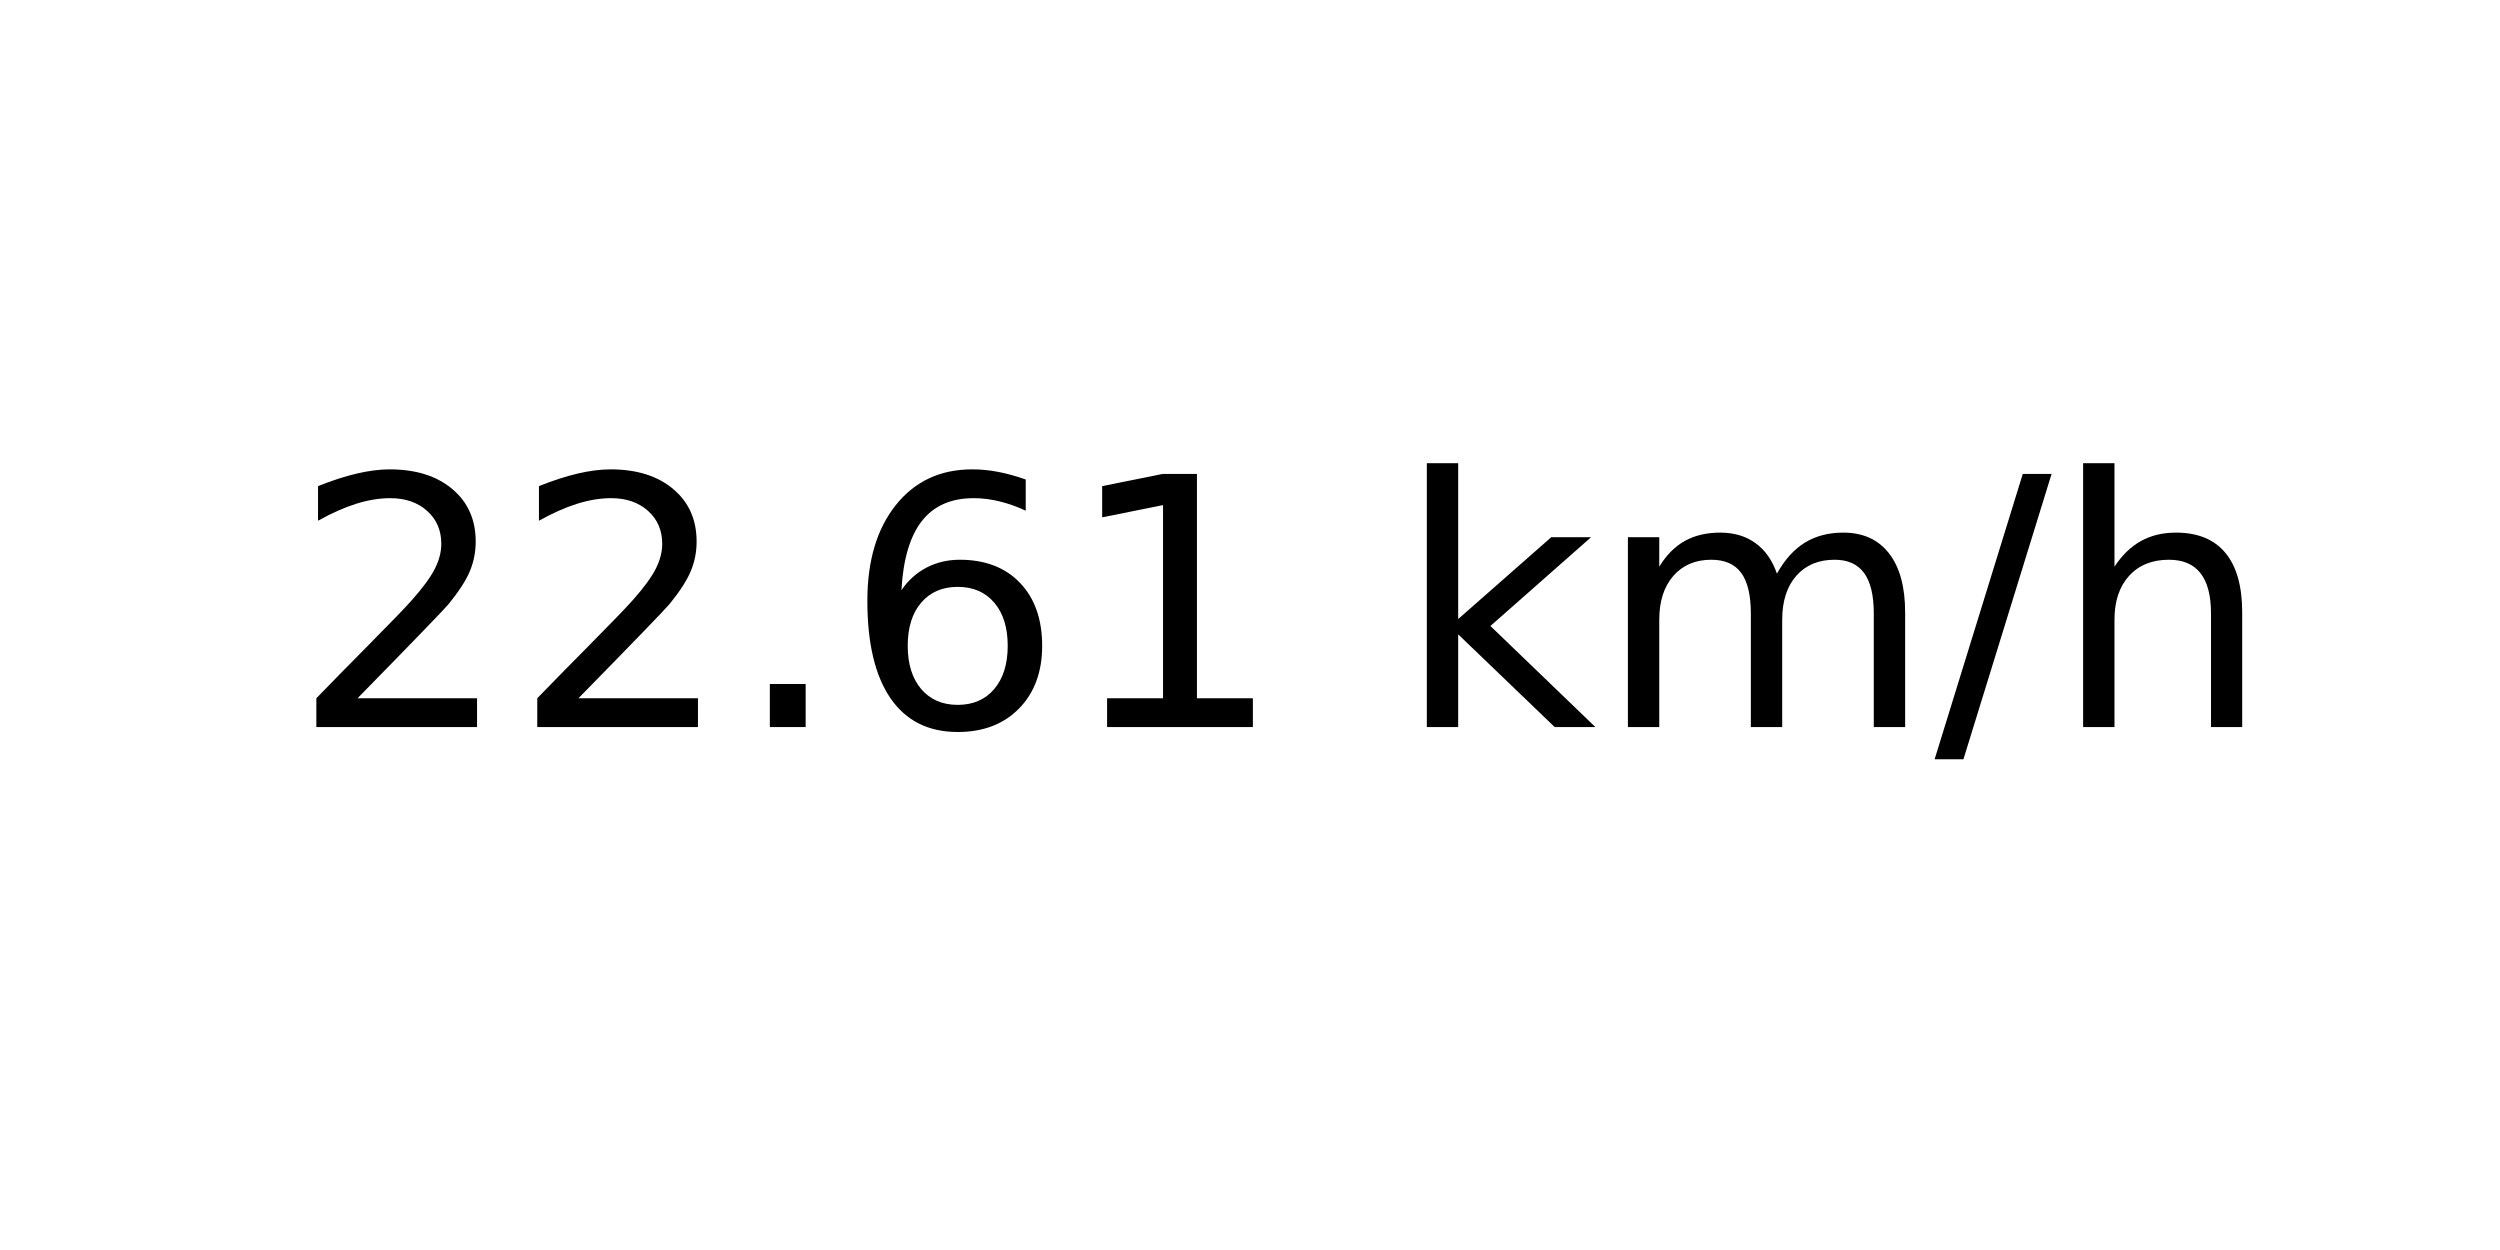
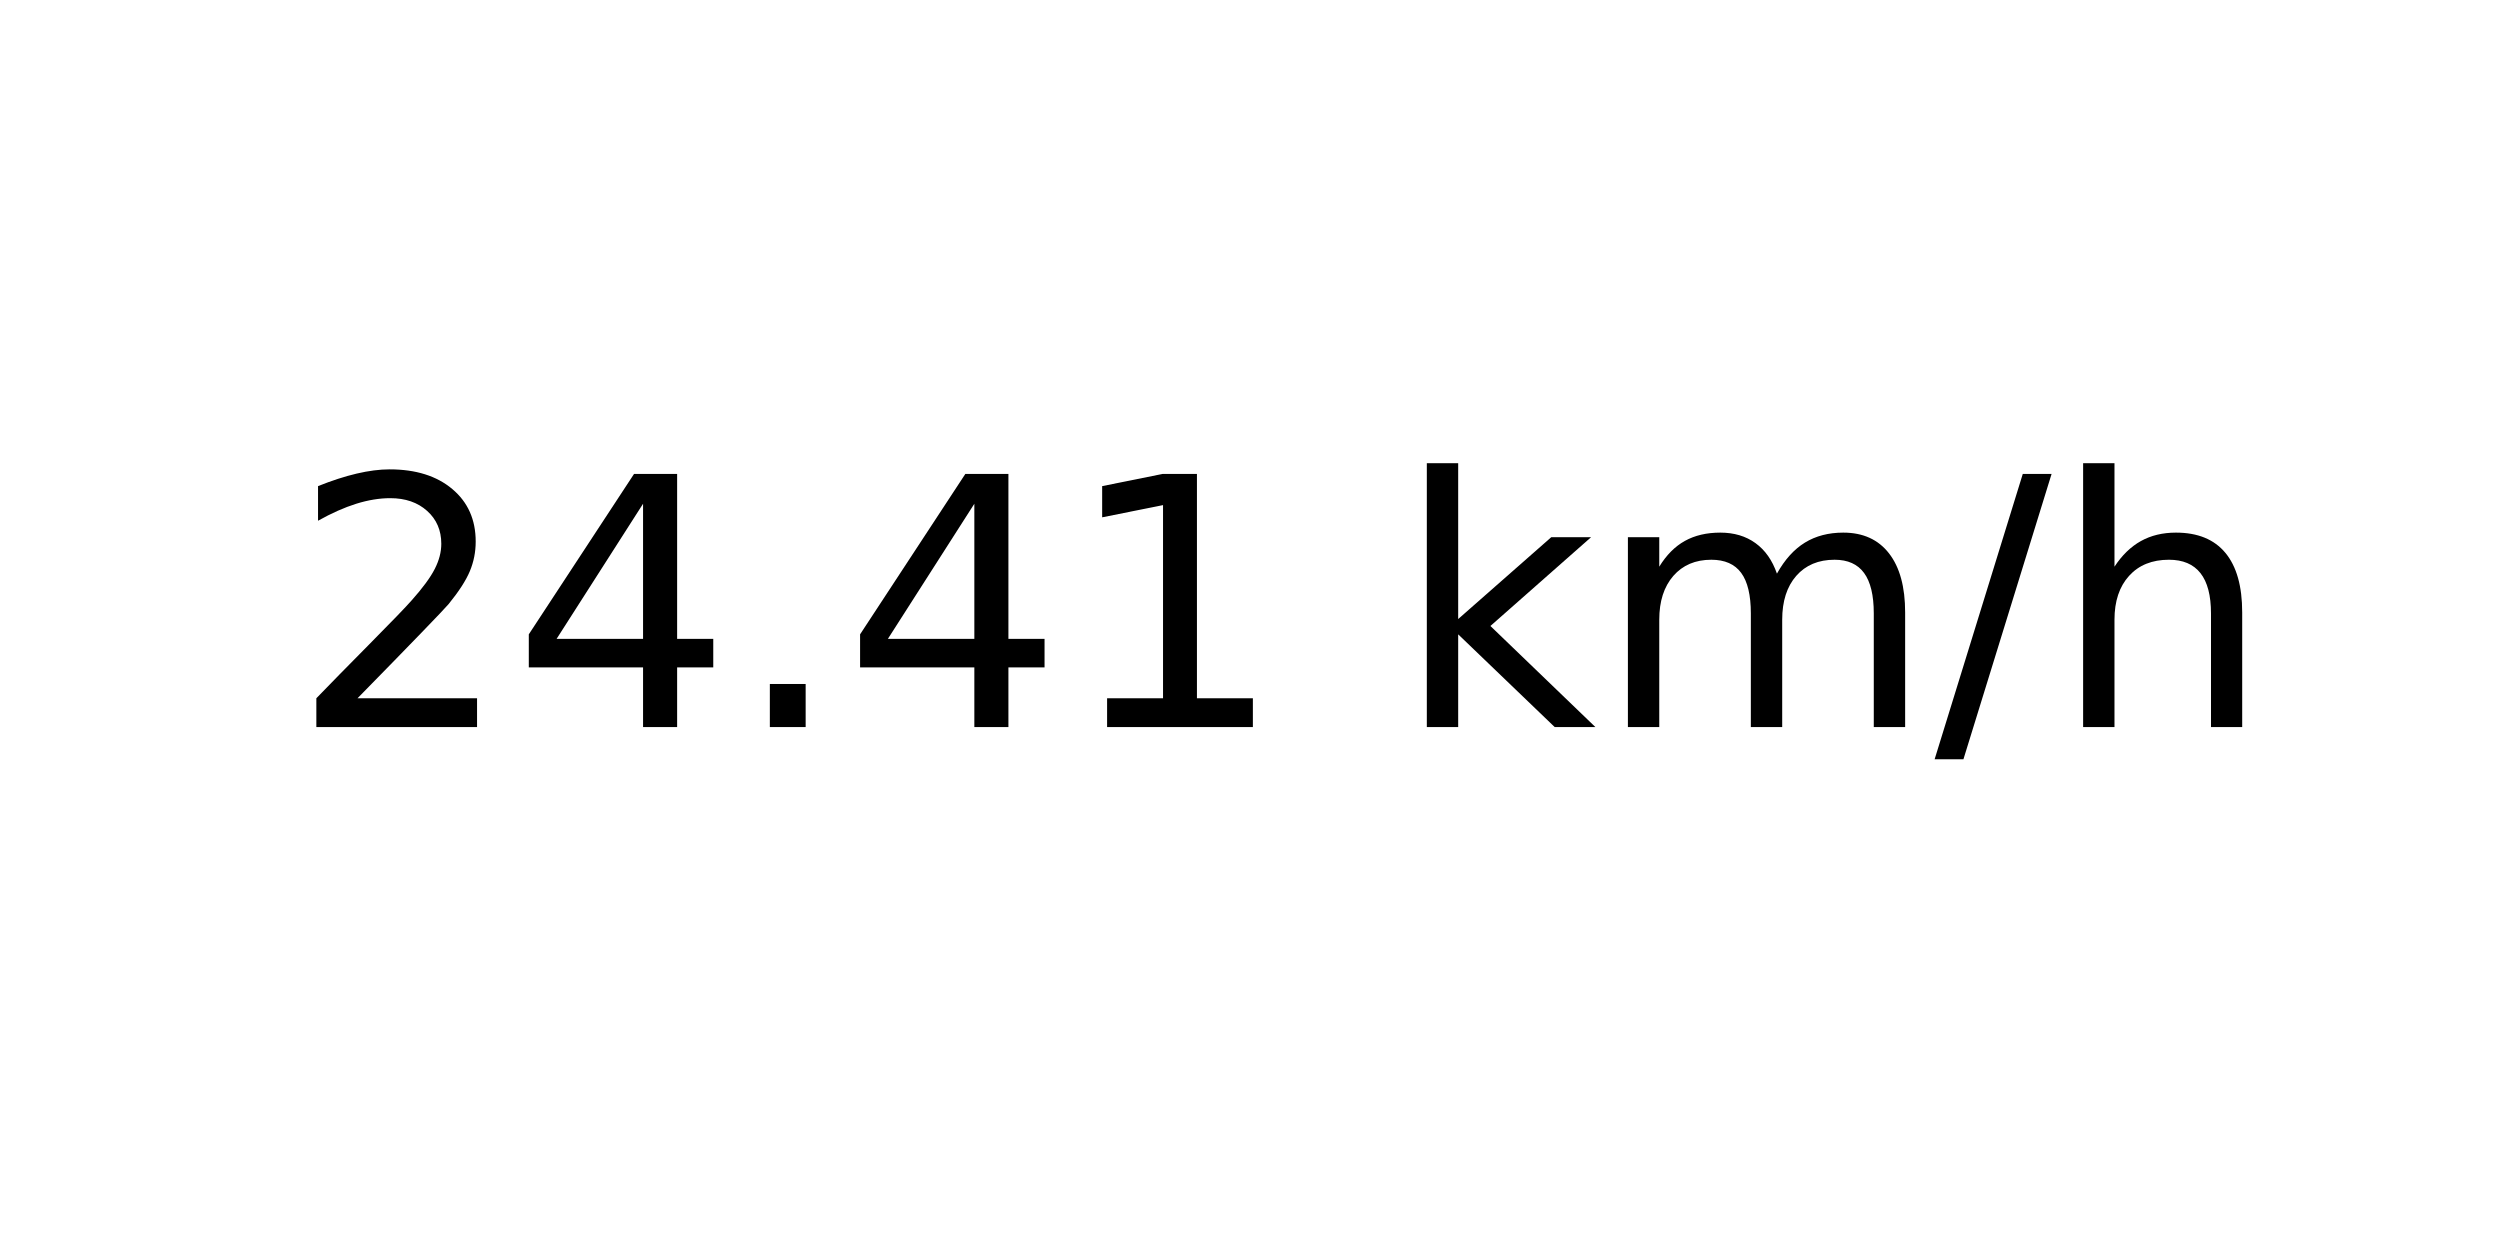
<svg xmlns="http://www.w3.org/2000/svg" xmlns:xlink="http://www.w3.org/1999/xlink" width="72pt" height="36pt" viewBox="0 0 72 36" version="1.1">
  <defs>
    <style type="text/css">*{stroke-linejoin: round; stroke-linecap: butt}</style>
  </defs>
  <g id="figure_1">
    <g id="axes_1">
      <g id="text_1">
        <g transform="translate(8.378125 20.93937) scale(0.1 -0.1)">
          <defs>
            <path id="DejaVuSans-32" d="M 1228 531  L 3431 531  L 3431 0  L 469 0  L 469 531  Q 828 903 1448 1529  Q 2069 2156 2228 2338  Q 2531 2678 2651 2914  Q 2772 3150 2772 3378  Q 2772 3750 2511 3984  Q 2250 4219 1831 4219  Q 1534 4219 1204 4116  Q 875 4013 500 3803  L 500 4441  Q 881 4594 1212 4672  Q 1544 4750 1819 4750  Q 2544 4750 2975 4387  Q 3406 4025 3406 3419  Q 3406 3131 3298 2873  Q 3191 2616 2906 2266  Q 2828 2175 2409 1742  Q 1991 1309 1228 531  z " transform="scale(0.015625)" />
+             <path id="DejaVuSans-34" d="M 2419 4116  L 825 1625  L 2419 1625  L 2419 4116  z M 2253 4666  L 3047 4666  L 3047 1625  L 3713 1625  L 3713 1100  L 3047 1100  L 3047 0  L 2419 0  L 2419 1100  L 313 1100  L 313 1709  L 2253 4666  z " transform="scale(0.015625)" />
            <path id="DejaVuSans-2e" d="M 684 794  L 1344 794  L 1344 0  L 684 0  L 684 794  z " transform="scale(0.015625)" />
-             <path id="DejaVuSans-36" d="M 2113 2584  Q 1688 2584 1439 2293  Q 1191 2003 1191 1497  Q 1191 994 1439 701  Q 1688 409 2113 409  Q 2538 409 2786 701  Q 3034 994 3034 1497  Q 3034 2003 2786 2293  Q 2538 2584 2113 2584  z M 3366 4563  L 3366 3988  Q 3128 4100 2886 4159  Q 2644 4219 2406 4219  Q 1781 4219 1451 3797  Q 1122 3375 1075 2522  Q 1259 2794 1537 2939  Q 1816 3084 2150 3084  Q 2853 3084 3261 2657  Q 3669 2231 3669 1497  Q 3669 778 3244 343  Q 2819 -91 2113 -91  Q 1303 -91 875 529  Q 447 1150 447 2328  Q 447 3434 972 4092  Q 1497 4750 2381 4750  Q 2619 4750 2861 4703  Q 3103 4656 3366 4563  z " transform="scale(0.015625)" />
            <path id="DejaVuSans-31" d="M 794 531  L 1825 531  L 1825 4091  L 703 3866  L 703 4441  L 1819 4666  L 2450 4666  L 2450 531  L 3481 531  L 3481 0  L 794 0  L 794 531  z " transform="scale(0.015625)" />
            <path id="DejaVuSans-20" transform="scale(0.015625)" />
            <path id="DejaVuSans-6b" d="M 581 4863  L 1159 4863  L 1159 1991  L 2875 3500  L 3609 3500  L 1753 1863  L 3688 0  L 2938 0  L 1159 1709  L 1159 0  L 581 0  L 581 4863  z " transform="scale(0.015625)" />
            <path id="DejaVuSans-6d" d="M 3328 2828  Q 3544 3216 3844 3400  Q 4144 3584 4550 3584  Q 5097 3584 5394 3201  Q 5691 2819 5691 2113  L 5691 0  L 5113 0  L 5113 2094  Q 5113 2597 4934 2840  Q 4756 3084 4391 3084  Q 3944 3084 3684 2787  Q 3425 2491 3425 1978  L 3425 0  L 2847 0  L 2847 2094  Q 2847 2600 2669 2842  Q 2491 3084 2119 3084  Q 1678 3084 1418 2786  Q 1159 2488 1159 1978  L 1159 0  L 581 0  L 581 3500  L 1159 3500  L 1159 2956  Q 1356 3278 1631 3431  Q 1906 3584 2284 3584  Q 2666 3584 2933 3390  Q 3200 3197 3328 2828  z " transform="scale(0.015625)" />
            <path id="DejaVuSans-2f" d="M 1625 4666  L 2156 4666  L 531 -594  L 0 -594  L 1625 4666  z " transform="scale(0.015625)" />
            <path id="DejaVuSans-68" d="M 3513 2113  L 3513 0  L 2938 0  L 2938 2094  Q 2938 2591 2744 2837  Q 2550 3084 2163 3084  Q 1697 3084 1428 2787  Q 1159 2491 1159 1978  L 1159 0  L 581 0  L 581 4863  L 1159 4863  L 1159 2956  Q 1366 3272 1645 3428  Q 1925 3584 2291 3584  Q 2894 3584 3203 3211  Q 3513 2838 3513 2113  z " transform="scale(0.015625)" />
          </defs>
          <use xlink:href="#DejaVuSans-32" />
-           <use xlink:href="#DejaVuSans-32" x="63.623" />
+           <use xlink:href="#DejaVuSans-34" x="63.623" />
          <use xlink:href="#DejaVuSans-2e" x="127.246" />
-           <use xlink:href="#DejaVuSans-36" x="159.033" />
+           <use xlink:href="#DejaVuSans-34" x="159.033" />
          <use xlink:href="#DejaVuSans-31" x="222.656" />
          <use xlink:href="#DejaVuSans-20" x="286.279" />
          <use xlink:href="#DejaVuSans-6b" x="318.066" />
          <use xlink:href="#DejaVuSans-6d" x="375.977" />
          <use xlink:href="#DejaVuSans-2f" x="473.389" />
          <use xlink:href="#DejaVuSans-68" x="507.08" />
        </g>
      </g>
    </g>
  </g>
</svg>
